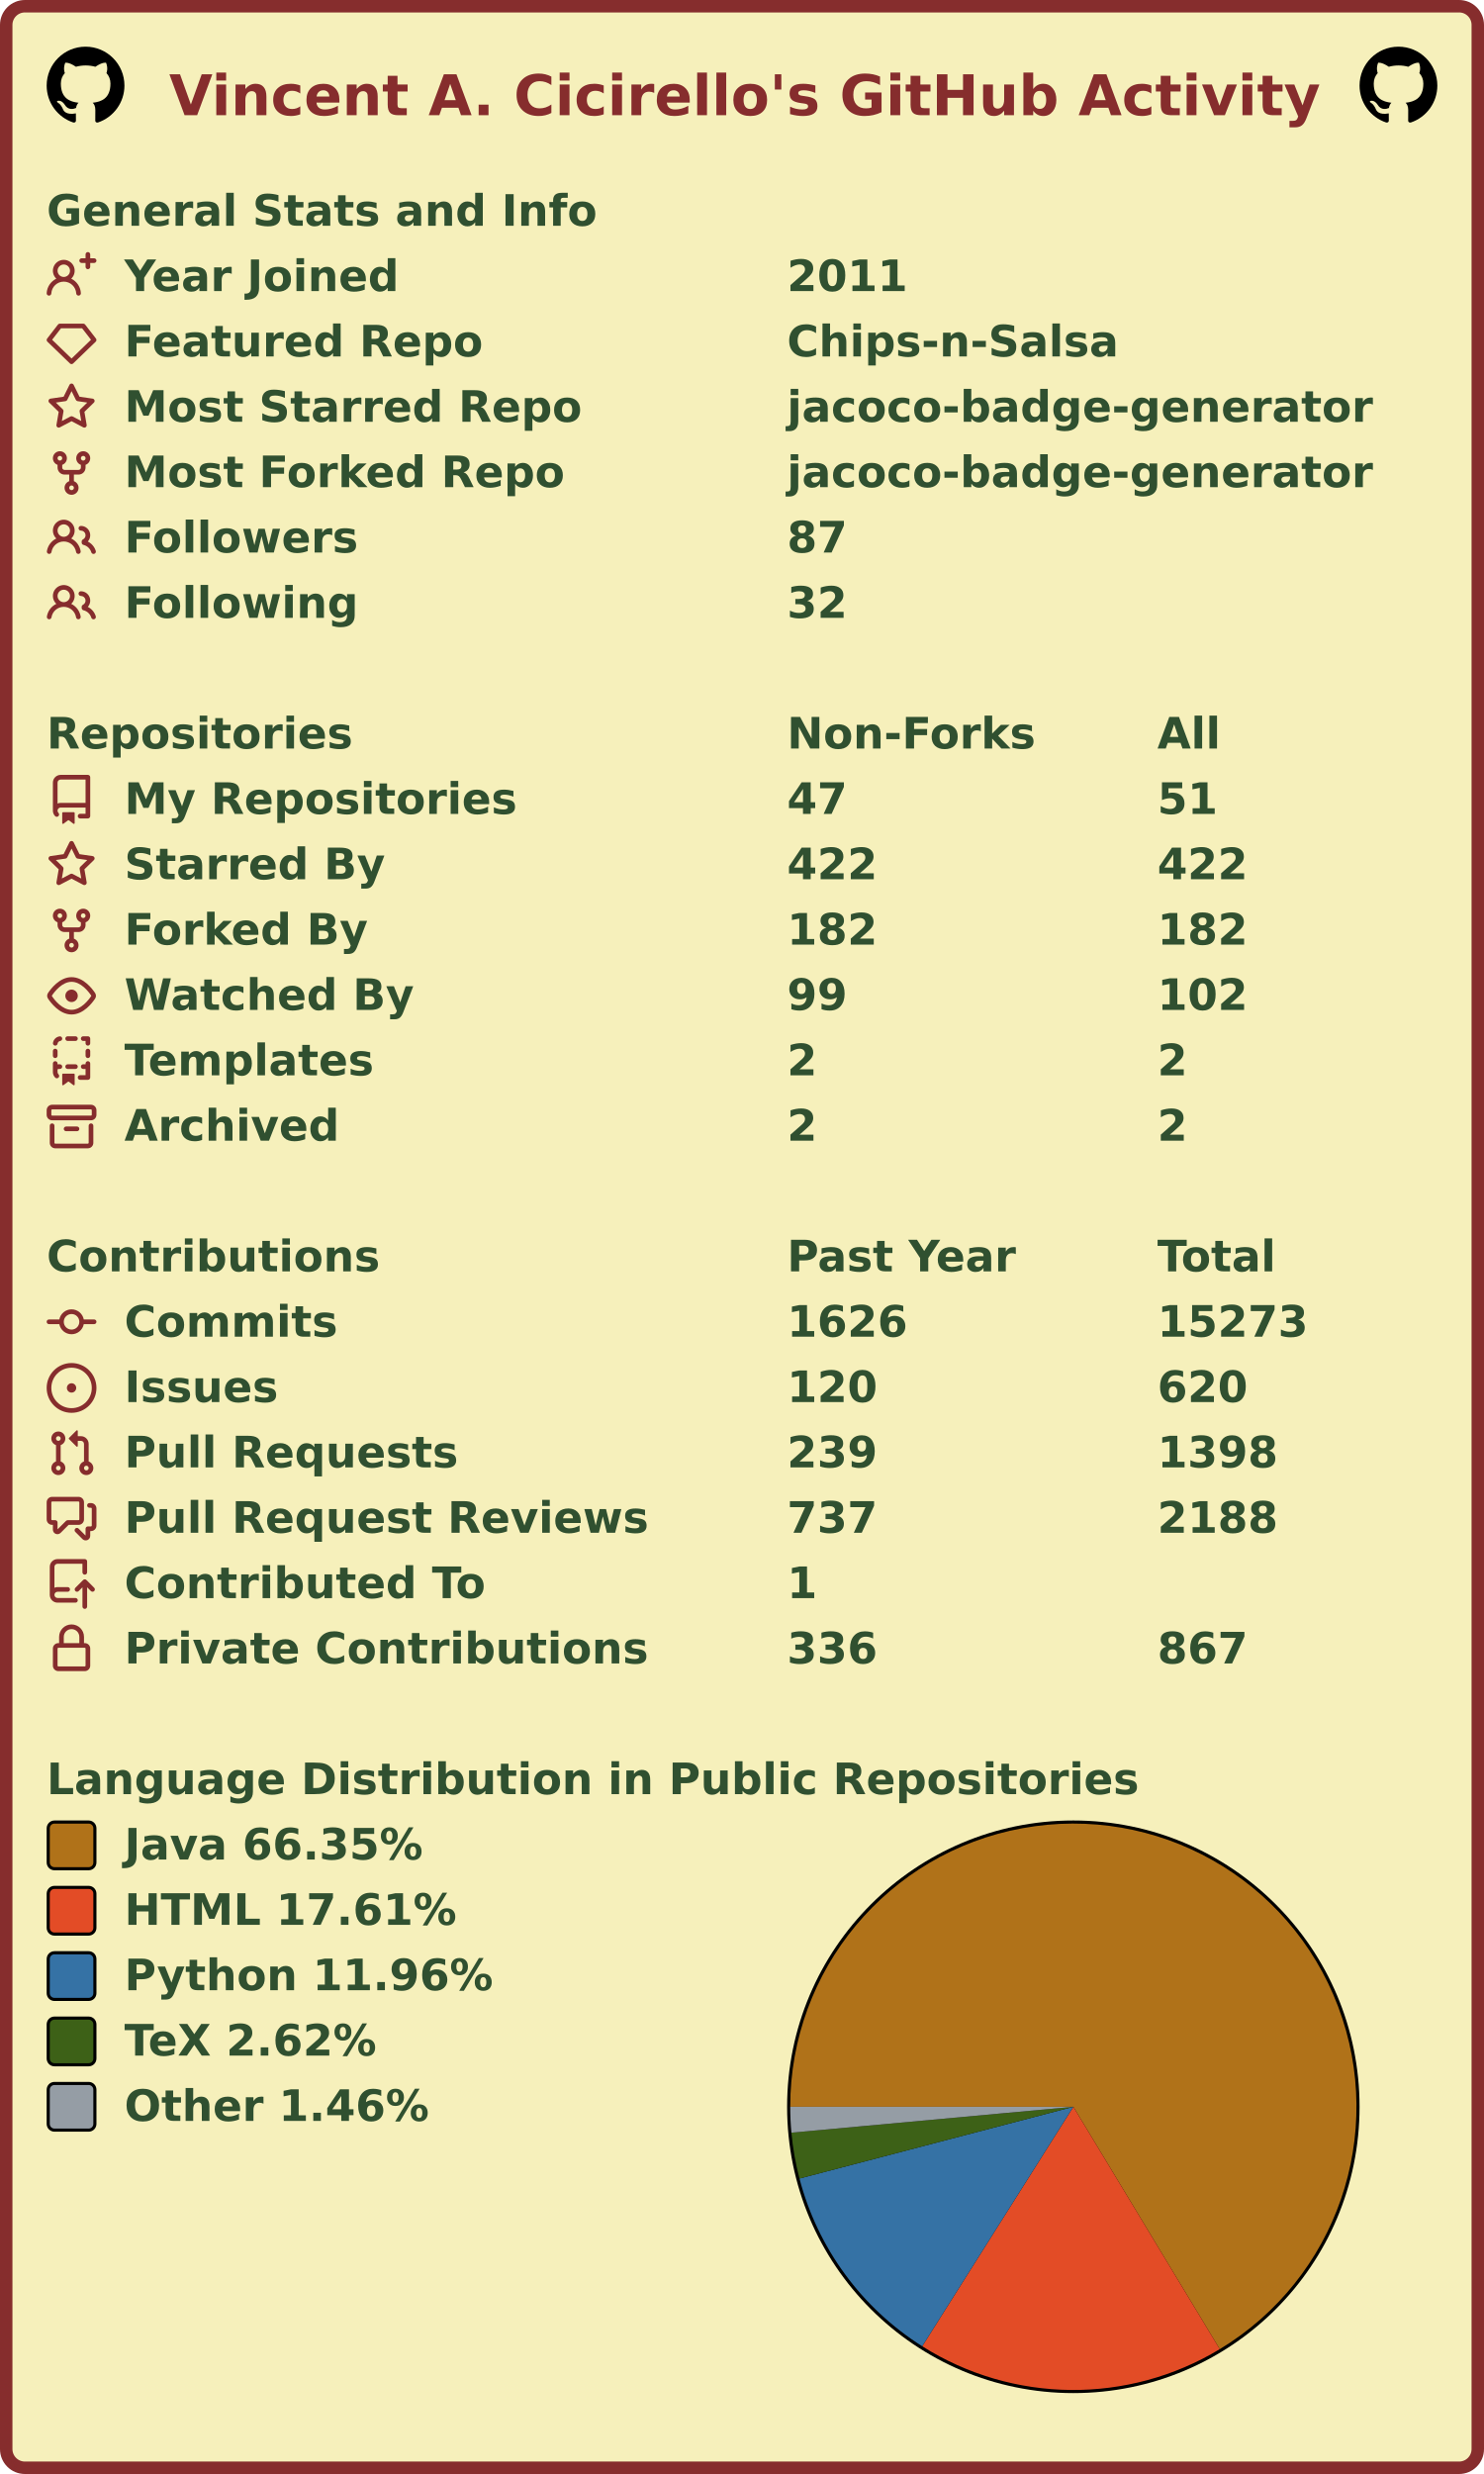
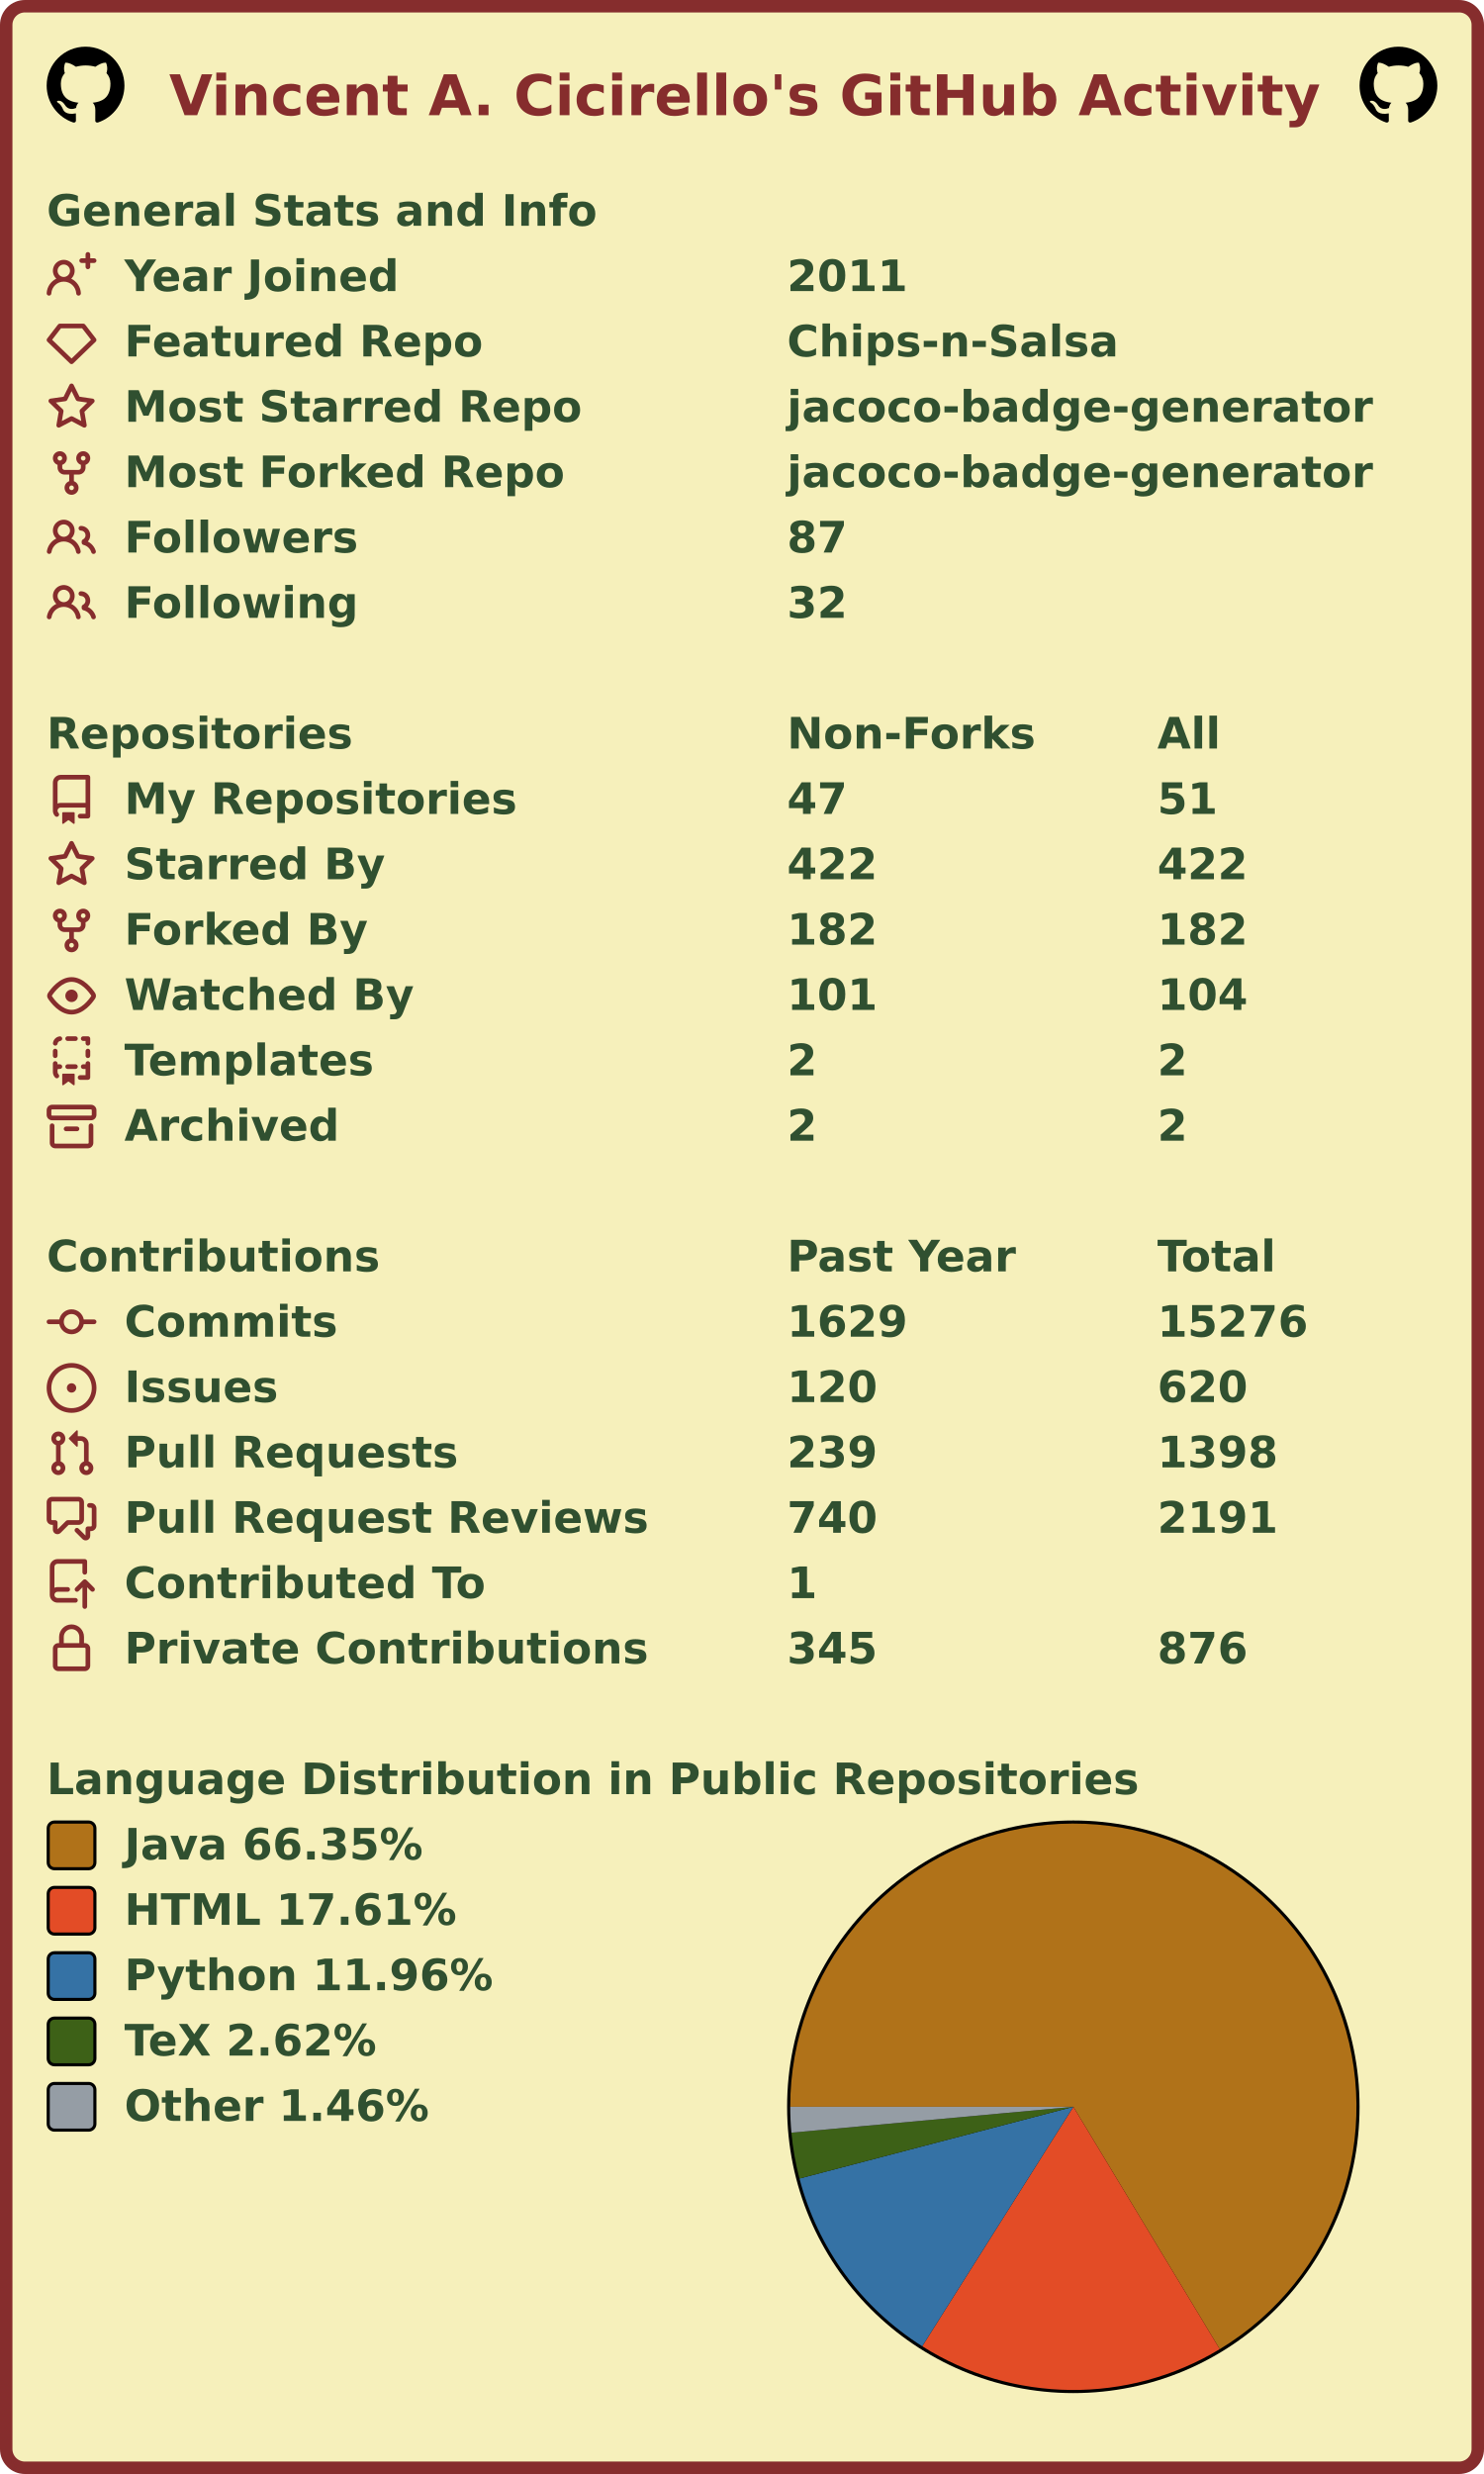
<svg xmlns="http://www.w3.org/2000/svg" width="477" height="795" viewBox="0 0 477 795" lang="en" xml:lang="en">
  <rect x="2" y="2" stroke-width="4" rx="6" width="473" height="791" stroke="#862d2d" fill="#f6f0bb" />
  <g font-weight="600" font-size="110pt" font-family="Verdana,Geneva,DejaVu Sans,sans-serif" text-rendering="geometricPrecision">
    <text x="442" y="301" lengthAdjust="spacingAndGlyphs" textLength="2985" transform="scale(0.123)" fill="#862d2d">Vincent A. Cicirello's GitHub Activity</text>
    <svg x="15" y="15" width="25" height="25" viewBox="0 0 16 16">
      <path fill="#000000" fill-rule="evenodd" d="M8 0C3.58 0 0 3.58 0 8c0 3.54 2.29 6.53 5.47 7.59.4.07.55-.17.55-.38 0-.19-.01-.82-.01-1.49-2.01.37-2.53-.49-2.69-.94-.09-.23-.48-.94-.82-1.13-.28-.15-.68-.52-.01-.53.63-.01 1.08.58 1.23.82.72 1.21 1.87.87 2.33.66.07-.52.28-.87.51-1.07-1.78-.2-3.64-.89-3.64-3.95 0-.87.31-1.59.82-2.15-.08-.2-.36-1.02.08-2.12 0 0 .67-.21 2.2.82.64-.18 1.32-.27 2-.27.68 0 1.36.09 2 .27 1.53-1.04 2.2-.82 2.2-.82.44 1.1.16 1.92.08 2.12.51.56.82 1.27.82 2.15 0 3.07-1.87 3.75-3.65 3.95.29.25.54.73.54 1.48 0 1.07-.01 1.93-.01 2.2 0 .21.15.46.55.38A8.013 8.013 0 0016 8c0-4.42-3.58-8-8-8z" />
    </svg>
    <svg x="437" y="15" width="25" height="25" viewBox="0 0 16 16">
      <path fill="#000000" fill-rule="evenodd" d="M8 0C3.58 0 0 3.58 0 8c0 3.54 2.29 6.53 5.47 7.59.4.07.55-.17.55-.38 0-.19-.01-.82-.01-1.49-2.01.37-2.53-.49-2.69-.94-.09-.23-.48-.94-.82-1.13-.28-.15-.68-.52-.01-.53.63-.01 1.08.58 1.23.82.72 1.21 1.87.87 2.33.66.07-.52.28-.87.51-1.07-1.78-.2-3.64-.89-3.64-3.95 0-.87.31-1.59.82-2.15-.08-.2-.36-1.02.08-2.12 0 0 .67-.21 2.2.82.64-.18 1.32-.27 2-.27.68 0 1.36.09 2 .27 1.53-1.04 2.2-.82 2.2-.82.44 1.1.16 1.92.08 2.12.51.56.82 1.27.82 2.15 0 3.07-1.87 3.75-3.65 3.95.29.25.54.73.54 1.48 0 1.07-.01 1.93-.01 2.2 0 .21.15.46.55.38A8.013 8.013 0 0016 8c0-4.42-3.58-8-8-8z" />
    </svg>
    <g transform="translate(0, 60)" fill="#305030">
      <g transform="translate(15, 0)">
        <g transform="scale(0.095)">
          <text x="0" y="132" textLength="1851" lengthAdjust="spacingAndGlyphs">General Stats and Info</text>
        </g>
      </g>
      <g transform="translate(15, 21)">
        <path fill="#862d2d" fill-rule="evenodd" d="M13.25 0a.75.75 0 01.75.75V2h1.25a.75.75 0 010 1.5H14v1.25a.75.75 0 01-1.5 0V3.5h-1.25a.75.75 0 010-1.5h1.25V.75a.75.75 0 01.75-.75zM5.5 4a2 2 0 100 4 2 2 0 000-4zm2.4 4.548a3.5 3.5 0 10-4.799 0 5.527 5.527 0 00-3.1 4.66.75.75 0 101.498.085A4.01 4.01 0 015.5 9.5a4.01 4.01 0 014.001 3.793.75.75 0 101.498-.086 5.527 5.527 0 00-3.1-4.659z" />
        <g transform="scale(0.095)">
          <text lengthAdjust="spacingAndGlyphs" textLength="932" x="263" y="132">Year Joined</text>
          <text lengthAdjust="spacingAndGlyphs" textLength="420" x="2505" y="132">2011</text>
        </g>
      </g>
      <g transform="translate(15, 42)">
        <path fill="#862d2d" fill-rule="evenodd" d="M3.637 2.291A.75.75 0 014.23 2h7.54a.75.75 0 01.593.291l3.48 4.5a.75.75 0 01-.072.999l-7.25 7a.75.75 0 01-1.042 0l-7.25-7a.75.75 0 01-.072-.999l3.48-4.5zM4.598 3.5L1.754 7.177 8 13.207l6.246-6.03L11.402 3.5H4.598z" />
        <g transform="scale(0.095)">
          <text lengthAdjust="spacingAndGlyphs" textLength="1215" x="263" y="132">Featured Repo</text>
          <text lengthAdjust="spacingAndGlyphs" textLength="1120" x="2505" y="132">Chips-n-Salsa</text>
        </g>
      </g>
      <g transform="translate(15, 63)">
        <path fill="#862d2d" fill-rule="evenodd" d="M8 .25a.75.75 0 01.673.418l1.882 3.815 4.21.612a.75.75 0 01.416 1.279l-3.046 2.97.719 4.192a.75.75 0 01-1.088.791L8 12.347l-3.766 1.98a.75.75 0 01-1.088-.79l.72-4.194L.818 6.374a.75.75 0 01.416-1.28l4.21-.611L7.327.668A.75.75 0 018 .25zm0 2.445L6.615 5.5a.75.75 0 01-.564.41l-3.097.45 2.24 2.184a.75.75 0 01.216.664l-.528 3.084 2.769-1.456a.75.75 0 01.698 0l2.77 1.456-.53-3.084a.75.75 0 01.216-.664l2.24-2.183-3.096-.45a.75.75 0 01-.564-.41L8 2.694v.001z" />
        <g transform="scale(0.095)">
          <text lengthAdjust="spacingAndGlyphs" textLength="1532" x="263" y="132">Most Starred Repo</text>
          <text lengthAdjust="spacingAndGlyphs" textLength="1986" x="2505" y="132">jacoco-badge-generator</text>
        </g>
      </g>
      <g transform="translate(15, 84)">
        <path fill="#862d2d" fill-rule="evenodd" d="M5 3.25a.75.75 0 11-1.5 0 .75.75 0 011.5 0zm0 2.122a2.25 2.25 0 10-1.5 0v.878A2.25 2.25 0 005.75 8.5h1.5v2.128a2.251 2.251 0 101.5 0V8.5h1.5a2.25 2.25 0 002.25-2.25v-.878a2.25 2.25 0 10-1.5 0v.878a.75.75 0 01-.75.75h-4.5A.75.75 0 015 6.25v-.878zm3.75 7.378a.75.75 0 11-1.5 0 .75.75 0 011.5 0zm3-8.75a.75.75 0 100-1.5.75.75 0 000 1.5z" />
        <g transform="scale(0.095)">
          <text lengthAdjust="spacingAndGlyphs" textLength="1485" x="263" y="132">Most Forked Repo</text>
          <text lengthAdjust="spacingAndGlyphs" textLength="1986" x="2505" y="132">jacoco-badge-generator</text>
        </g>
      </g>
      <g transform="translate(15, 105)">
        <path fill="#862d2d" fill-rule="evenodd" d="M5.5 3.5a2 2 0 100 4 2 2 0 000-4zM2 5.5a3.5 3.5 0 115.898 2.549 5.507 5.507 0 013.034 4.084.75.75 0 11-1.482.235 4.001 4.001 0 00-7.9 0 .75.75 0 01-1.482-.236A5.507 5.507 0 013.102 8.05 3.49 3.49 0 012 5.5zM11 4a.75.75 0 100 1.5 1.5 1.5 0 01.666 2.844.75.75 0 00-.416.672v.352a.75.75 0 00.574.73c1.2.289 2.162 1.2 2.522 2.372a.75.75 0 101.434-.44 5.01 5.01 0 00-2.56-3.012A3 3 0 0011 4z" />
        <g transform="scale(0.095)">
          <text lengthAdjust="spacingAndGlyphs" textLength="778" x="263" y="132">Followers</text>
          <text lengthAdjust="spacingAndGlyphs" textLength="210" x="2505" y="132">87</text>
        </g>
      </g>
      <g transform="translate(15, 126)">
        <path fill="#862d2d" fill-rule="evenodd" d="M5.5 3.5a2 2 0 100 4 2 2 0 000-4zM2 5.5a3.5 3.5 0 115.898 2.549 5.507 5.507 0 013.034 4.084.75.75 0 11-1.482.235 4.001 4.001 0 00-7.9 0 .75.75 0 01-1.482-.236A5.507 5.507 0 013.102 8.05 3.49 3.49 0 012 5.5zM11 4a.75.75 0 100 1.5 1.5 1.5 0 01.666 2.844.75.75 0 00-.416.672v.352a.75.75 0 00.574.73c1.2.289 2.162 1.2 2.522 2.372a.75.75 0 101.434-.44 5.01 5.01 0 00-2.56-3.012A3 3 0 0011 4z" />
        <g transform="scale(0.095)">
          <text lengthAdjust="spacingAndGlyphs" textLength="780" x="263" y="132">Following</text>
          <text lengthAdjust="spacingAndGlyphs" textLength="210" x="2505" y="132">32</text>
        </g>
      </g>
    </g>
    <g transform="translate(0, 228)" fill="#305030">
      <g transform="translate(15, 0)">
        <g transform="scale(0.095)">
          <text x="0" y="132" textLength="1020" lengthAdjust="spacingAndGlyphs">Repositories</text>
          <text x="2505" y="132" textLength="832" lengthAdjust="spacingAndGlyphs">Non-Forks</text>
          <text x="3758" y="132" textLength="206" lengthAdjust="spacingAndGlyphs">All</text>
        </g>
      </g>
      <g transform="translate(15, 21)">
        <path fill="#862d2d" fill-rule="evenodd" d="M2 2.5A2.5 2.5 0 014.5 0h8.75a.75.75 0 01.75.75v12.5a.75.75 0 01-.75.75h-2.5a.75.75 0 110-1.5h1.75v-2h-8a1 1 0 00-.714 1.7.75.75 0 01-1.072 1.05A2.495 2.495 0 012 11.5v-9zm10.5-1V9h-8c-.356 0-.694.074-1 .208V2.5a1 1 0 011-1h8zM5 12.25v3.25a.25.25 0 00.4.2l1.45-1.087a.25.25 0 01.3 0L8.6 15.7a.25.25 0 00.4-.2v-3.25a.25.25 0 00-.25-.25h-3.5a.25.25 0 00-.25.25z" />
        <g transform="scale(0.095)">
          <text lengthAdjust="spacingAndGlyphs" textLength="1312" x="263" y="132">My Repositories</text>
          <text lengthAdjust="spacingAndGlyphs" textLength="210" x="2505" y="132">47</text>
          <text lengthAdjust="spacingAndGlyphs" textLength="210" x="3758" y="132">51</text>
        </g>
      </g>
      <g transform="translate(15, 42)">
        <path fill="#862d2d" fill-rule="evenodd" d="M8 .25a.75.75 0 01.673.418l1.882 3.815 4.21.612a.75.75 0 01.416 1.279l-3.046 2.97.719 4.192a.75.75 0 01-1.088.791L8 12.347l-3.766 1.98a.75.75 0 01-1.088-.79l.72-4.194L.818 6.374a.75.75 0 01.416-1.28l4.21-.611L7.327.668A.75.75 0 018 .25zm0 2.445L6.615 5.5a.75.75 0 01-.564.41l-3.097.45 2.24 2.184a.75.75 0 01.216.664l-.528 3.084 2.769-1.456a.75.75 0 01.698 0l2.77 1.456-.53-3.084a.75.75 0 01.216-.664l2.24-2.183-3.096-.45a.75.75 0 01-.564-.41L8 2.694v.001z" />
        <g transform="scale(0.095)">
          <text lengthAdjust="spacingAndGlyphs" textLength="874" x="263" y="132">Starred By</text>
          <text lengthAdjust="spacingAndGlyphs" textLength="315" x="2505" y="132">422</text>
          <text lengthAdjust="spacingAndGlyphs" textLength="315" x="3758" y="132">422</text>
        </g>
      </g>
      <g transform="translate(15, 63)">
        <path fill="#862d2d" fill-rule="evenodd" d="M5 3.25a.75.75 0 11-1.5 0 .75.75 0 011.5 0zm0 2.122a2.25 2.25 0 10-1.5 0v.878A2.25 2.25 0 005.75 8.5h1.5v2.128a2.251 2.251 0 101.5 0V8.5h1.5a2.25 2.25 0 002.25-2.25v-.878a2.25 2.25 0 10-1.5 0v.878a.75.75 0 01-.75.75h-4.5A.75.75 0 015 6.25v-.878zm3.75 7.378a.75.75 0 11-1.5 0 .75.75 0 011.5 0zm3-8.75a.75.75 0 100-1.5.75.75 0 000 1.5z" />
        <g transform="scale(0.095)">
          <text lengthAdjust="spacingAndGlyphs" textLength="828" x="263" y="132">Forked By</text>
          <text lengthAdjust="spacingAndGlyphs" textLength="315" x="2505" y="132">182</text>
          <text lengthAdjust="spacingAndGlyphs" textLength="315" x="3758" y="132">182</text>
        </g>
      </g>
      <g transform="translate(15, 84)">
        <path fill="#862d2d" fill-rule="evenodd" d="M1.679 7.932c.412-.621 1.242-1.75 2.366-2.717C5.175 4.242 6.527 3.5 8 3.5c1.473 0 2.824.742 3.955 1.715 1.124.967 1.954 2.096 2.366 2.717a.119.119 0 010 .136c-.412.621-1.242 1.75-2.366 2.717C10.825 11.758 9.473 12.5 8 12.5c-1.473 0-2.824-.742-3.955-1.715C2.92 9.818 2.09 8.69 1.679 8.068a.119.119 0 010-.136zM8 2c-1.981 0-3.67.992-4.933 2.078C1.797 5.169.88 6.423.43 7.1a1.619 1.619 0 000 1.798c.45.678 1.367 1.932 2.637 3.024C4.329 13.008 6.019 14 8 14c1.981 0 3.67-.992 4.933-2.078 1.27-1.091 2.187-2.345 2.637-3.023a1.619 1.619 0 000-1.798c-.45-.678-1.367-1.932-2.637-3.023C11.671 2.992 9.981 2 8 2zm0 8a2 2 0 100-4 2 2 0 000 4z" />
        <g transform="scale(0.095)">
          <text lengthAdjust="spacingAndGlyphs" textLength="993" x="263" y="132">Watched By</text>
-           <text lengthAdjust="spacingAndGlyphs" textLength="210" x="2505" y="132">99</text>
-           <text lengthAdjust="spacingAndGlyphs" textLength="315" x="3758" y="132">102</text>
+           <text lengthAdjust="spacingAndGlyphs" textLength="315" x="2505" y="132">101</text>
+           <text lengthAdjust="spacingAndGlyphs" textLength="315" x="3758" y="132">104</text>
        </g>
      </g>
      <g transform="translate(15, 105)">
        <path fill="#862d2d" fill-rule="evenodd" d="M6 .75A.75.75 0 016.75 0h2.5a.75.75 0 010 1.5h-2.5A.75.75 0 016 .75zm5 0a.75.75 0 01.75-.75h1.5a.75.75 0 01.75.75v1.5a.75.75 0 01-1.5 0V1.5h-.75A.75.75 0 0111 .75zM4.992.662a.75.75 0 01-.636.848c-.436.063-.783.41-.846.846a.75.75 0 01-1.485-.212A2.501 2.501 0 014.144.025a.75.75 0 01.848.637zM2.75 4a.75.75 0 01.75.75v1.5a.75.75 0 01-1.5 0v-1.5A.75.75 0 012.75 4zm10.5 0a.75.75 0 01.75.75v1.5a.75.75 0 01-1.5 0v-1.5a.75.75 0 01.75-.75zM2.75 8a.75.75 0 01.75.75v.268A1.72 1.72 0 013.75 9h.5a.75.75 0 010 1.5h-.5a.25.25 0 00-.25.25v.75c0 .28.114.532.3.714a.75.75 0 01-1.05 1.072A2.495 2.495 0 012 11.5V8.75A.75.75 0 012.75 8zm10.5 0a.75.75 0 01.75.75v4.5a.75.75 0 01-.75.75h-2.5a.75.75 0 010-1.5h1.75v-2h-.75a.75.75 0 010-1.5h.75v-.25a.75.75 0 01.75-.75zM6 9.75A.75.75 0 016.75 9h2.5a.75.75 0 010 1.5h-2.5A.75.75 0 016 9.75zm-1 2.5v3.25a.25.25 0 00.4.2l1.45-1.087a.25.25 0 01.3 0L8.6 15.7a.25.25 0 00.4-.2v-3.25a.25.25 0 00-.25-.25h-3.5a.25.25 0 00-.25.25z" />
        <g transform="scale(0.095)">
          <text lengthAdjust="spacingAndGlyphs" textLength="868" x="263" y="132">Templates</text>
          <text lengthAdjust="spacingAndGlyphs" textLength="105" x="2505" y="132">2</text>
          <text lengthAdjust="spacingAndGlyphs" textLength="105" x="3758" y="132">2</text>
        </g>
      </g>
      <g transform="translate(15, 126)">
        <path fill="#862d2d" fill-rule="evenodd" d="M1.75 2.5a.25.25 0 00-.25.25v1.5c0 .138.112.25.25.25h12.5a.25.25 0 00.25-.25v-1.5a.25.25 0 00-.25-.25H1.75zM0 2.75C0 1.784.784 1 1.75 1h12.5c.966 0 1.75.784 1.75 1.75v1.5A1.75 1.75 0 0114.25 6H1.75A1.75 1.75 0 010 4.25v-1.5zM1.75 7a.75.75 0 01.75.75v5.5c0 .138.112.25.25.25h10.5a.25.25 0 00.25-.25v-5.5a.75.75 0 111.5 0v5.5A1.75 1.75 0 0113.25 15H2.75A1.75 1.75 0 011 13.25v-5.5A.75.75 0 011.75 7zm4.5 1a.75.75 0 000 1.5h3.5a.75.75 0 100-1.5h-3.5z" />
        <g transform="scale(0.095)">
          <text lengthAdjust="spacingAndGlyphs" textLength="726" x="263" y="132">Archived</text>
          <text lengthAdjust="spacingAndGlyphs" textLength="105" x="2505" y="132">2</text>
          <text lengthAdjust="spacingAndGlyphs" textLength="105" x="3758" y="132">2</text>
        </g>
      </g>
    </g>
    <g transform="translate(0, 396)" fill="#305030">
      <g transform="translate(15, 0)">
        <g transform="scale(0.095)">
          <text x="0" y="132" textLength="1112" lengthAdjust="spacingAndGlyphs">Contributions</text>
          <text x="2505" y="132" textLength="774" lengthAdjust="spacingAndGlyphs">Past Year</text>
          <text x="3758" y="132" textLength="414" lengthAdjust="spacingAndGlyphs">Total</text>
        </g>
      </g>
      <g transform="translate(15, 21)">
        <path fill="#862d2d" fill-rule="evenodd" d="M10.5 7.75a2.5 2.5 0 11-5 0 2.5 2.5 0 015 0zm1.43.75a4.002 4.002 0 01-7.86 0H.75a.75.75 0 110-1.5h3.32a4.001 4.001 0 017.86 0h3.32a.75.75 0 110 1.5h-3.32z" />
        <g transform="scale(0.095)">
          <text lengthAdjust="spacingAndGlyphs" textLength="734" x="263" y="132">Commits</text>
-           <text lengthAdjust="spacingAndGlyphs" textLength="420" x="2505" y="132">1626</text>
-           <text lengthAdjust="spacingAndGlyphs" textLength="525" x="3758" y="132">15273</text>
+           <text lengthAdjust="spacingAndGlyphs" textLength="420" x="2505" y="132">1629</text>
+           <text lengthAdjust="spacingAndGlyphs" textLength="525" x="3758" y="132">15276</text>
        </g>
      </g>
      <g transform="translate(15, 42)">
        <path fill="#862d2d" d="M8 9.5a1.5 1.5 0 100-3 1.5 1.5 0 000 3z" />
        <path fill="#862d2d" fill-rule="evenodd" d="M8 0a8 8 0 100 16A8 8 0 008 0zM1.5 8a6.5 6.5 0 1113 0 6.5 6.5 0 01-13 0z" />
        <g transform="scale(0.095)">
          <text lengthAdjust="spacingAndGlyphs" textLength="512" x="263" y="132">Issues</text>
          <text lengthAdjust="spacingAndGlyphs" textLength="315" x="2505" y="132">120</text>
          <text lengthAdjust="spacingAndGlyphs" textLength="315" x="3758" y="132">620</text>
        </g>
      </g>
      <g transform="translate(15, 63)">
        <path fill="#862d2d" fill-rule="evenodd" d="M7.177 3.073L9.573.677A.25.25 0 0110 .854v4.792a.25.25 0 01-.427.177L7.177 3.427a.25.25 0 010-.354zM3.75 2.5a.75.75 0 100 1.5.75.75 0 000-1.5zm-2.25.75a2.25 2.25 0 113 2.122v5.256a2.251 2.251 0 11-1.5 0V5.372A2.25 2.25 0 011.5 3.25zM11 2.5h-1V4h1a1 1 0 011 1v5.628a2.251 2.251 0 101.5 0V5A2.5 2.5 0 0011 2.5zm1 10.25a.75.75 0 111.5 0 .75.75 0 01-1.5 0zM3.75 12a.75.75 0 100 1.5.75.75 0 000-1.5z" />
        <g transform="scale(0.095)">
          <text lengthAdjust="spacingAndGlyphs" textLength="1113" x="263" y="132">Pull Requests</text>
          <text lengthAdjust="spacingAndGlyphs" textLength="315" x="2505" y="132">239</text>
          <text lengthAdjust="spacingAndGlyphs" textLength="420" x="3758" y="132">1398</text>
        </g>
      </g>
      <g transform="translate(15, 84)">
        <path fill="#862d2d" fill-rule="evenodd" d="M1.5 2.75a.25.25 0 01.25-.25h8.5a.25.25 0 01.25.25v5.5a.25.25 0 01-.25.25h-3.5a.75.75 0 00-.53.22L3.5 11.44V9.25a.75.75 0 00-.75-.75h-1a.25.25 0 01-.25-.25v-5.5zM1.75 1A1.75 1.75 0 000 2.75v5.5C0 9.216.784 10 1.75 10H2v1.543a1.457 1.457 0 002.487 1.03L7.061 10h3.189A1.75 1.75 0 0012 8.25v-5.5A1.75 1.75 0 0010.25 1h-8.5zM14.5 4.75a.25.25 0 00-.25-.25h-.5a.75.75 0 110-1.5h.5c.966 0 1.75.784 1.75 1.75v5.5A1.75 1.75 0 0114.25 12H14v1.543a1.457 1.457 0 01-2.487 1.03L9.22 12.28a.75.75 0 111.06-1.06l2.22 2.22v-2.19a.75.75 0 01.75-.75h1a.25.25 0 00.25-.25v-5.5z" />
        <g transform="scale(0.095)">
          <text lengthAdjust="spacingAndGlyphs" textLength="1762" x="263" y="132">Pull Request Reviews</text>
-           <text lengthAdjust="spacingAndGlyphs" textLength="315" x="2505" y="132">737</text>
-           <text lengthAdjust="spacingAndGlyphs" textLength="420" x="3758" y="132">2188</text>
+           <text lengthAdjust="spacingAndGlyphs" textLength="315" x="2505" y="132">740</text>
+           <text lengthAdjust="spacingAndGlyphs" textLength="420" x="3758" y="132">2191</text>
        </g>
      </g>
      <g transform="translate(15, 105)">
        <path fill="#862d2d" fill-rule="evenodd" d="M1 2.5A2.5 2.5 0 013.5 0h8.75a.75.75 0 01.75.75v3.5a.75.75 0 01-1.5 0V1.5h-8a1 1 0 00-1 1v6.708A2.492 2.492 0 013.5 9h3.25a.75.75 0 010 1.5H3.5a1 1 0 100 2h5.75a.75.75 0 010 1.5H3.5A2.5 2.5 0 011 11.5v-9zm13.23 7.79a.75.75 0 001.06-1.06l-2.505-2.505a.75.75 0 00-1.06 0L9.22 9.229a.75.75 0 001.06 1.061l1.225-1.224v6.184a.75.75 0 001.5 0V9.066l1.224 1.224z" />
        <g transform="scale(0.095)">
          <text lengthAdjust="spacingAndGlyphs" textLength="1234" x="263" y="132">Contributed To</text>
          <text lengthAdjust="spacingAndGlyphs" textLength="105" x="2505" y="132">1</text>
        </g>
      </g>
      <g transform="translate(15, 126)">
        <path fill="#862d2d" fill-rule="evenodd" d="M4 4v2h-.25A1.75 1.75 0 002 7.75v5.5c0 .966.784 1.75 1.75 1.75h8.5A1.75 1.75 0 0014 13.25v-5.5A1.75 1.75 0 0012.25 6H12V4a4 4 0 10-8 0zm6.5 2V4a2.5 2.5 0 00-5 0v2h5zM12 7.5h.25a.25.25 0 01.25.25v5.5a.25.25 0 01-.25.25h-8.5a.25.25 0 01-.25-.25v-5.5a.25.25 0 01.25-.25H12z" />
        <g transform="scale(0.095)">
          <text lengthAdjust="spacingAndGlyphs" textLength="1742" x="263" y="132">Private Contributions</text>
-           <text lengthAdjust="spacingAndGlyphs" textLength="315" x="2505" y="132">336</text>
-           <text lengthAdjust="spacingAndGlyphs" textLength="315" x="3758" y="132">867</text>
+           <text lengthAdjust="spacingAndGlyphs" textLength="315" x="2505" y="132">345</text>
+           <text lengthAdjust="spacingAndGlyphs" textLength="315" x="3758" y="132">876</text>
        </g>
      </g>
    </g>
    <g transform="translate(0, 564)" fill="#305030">
      <g transform="translate(15, 0)">
        <g transform="scale(0.095)">
          <text x="0" y="132" textLength="3652" lengthAdjust="spacingAndGlyphs">Language Distribution in Public Repositories</text>
        </g>
      </g>
      <g transform="translate(253, 21)">
        <circle cx="92" cy="92" r="92" fill="#000000" />
      </g>
      <g transform="translate(254, 22)">
        <g>
          <path fill-rule="evenodd" fill="#b07219" d="M 0.0,91 A 91 91 0 1 1 138.068 168.882 L 91,91 Z" />
          <path fill-rule="evenodd" fill="#e34c26" d="M 138.068,168.882 A 91 91 0 0 1 42.422 167.949 L 91,91 Z" />
          <path fill-rule="evenodd" fill="#3572A5" d="M 42.422,167.949 A 91 91 0 0 1 2.969 114.057 L 91,91 Z" />
          <path fill-rule="evenodd" fill="#3D6117" d="M 2.969,114.057 A 91 91 0 0 1 0.38 99.313 L 91,91 Z" />
          <path fill-rule="evenodd" fill="#959da5" d="M 0.38,99.313 A 91 91 0 0 1 0.0 91 L 91,91 Z" />
          <animateTransform attributeName="transform" attributeType="XML" type="rotate" from="0 91 91" to="360 91 91" dur="10s" repeatCount="indefinite" />
        </g>
      </g>
      <g transform="translate(15, 21)">
        <rect x="0.5" y="0.5" rx="2" width="15" height="15" fill="#b07219" stroke-width="1" stroke="#000000" />
        <text transform="scale(0.095)" x="263" y="132" textLength="1038" lengthAdjust="spacingAndGlyphs">Java 66.35%</text>
      </g>
      <g transform="translate(15, 42)">
        <rect x="0.5" y="0.5" rx="2" width="15" height="15" fill="#e34c26" stroke-width="1" stroke="#000000" />
        <text transform="scale(0.095)" x="263" y="132" textLength="1142" lengthAdjust="spacingAndGlyphs">HTML 17.61%</text>
      </g>
      <g transform="translate(15, 63)">
        <rect x="0.5" y="0.5" rx="2" width="15" height="15" fill="#3572A5" stroke-width="1" stroke="#000000" />
        <text transform="scale(0.095)" x="263" y="132" textLength="1254" lengthAdjust="spacingAndGlyphs">Python 11.96%</text>
      </g>
      <g transform="translate(15, 84)">
        <rect x="0.5" y="0.5" rx="2" width="15" height="15" fill="#3D6117" stroke-width="1" stroke="#000000" />
        <text transform="scale(0.095)" x="263" y="132" textLength="894" lengthAdjust="spacingAndGlyphs">TeX 2.62%</text>
      </g>
      <g transform="translate(15, 105)">
        <rect x="0.5" y="0.5" rx="2" width="15" height="15" fill="#959da5" stroke-width="1" stroke="#000000" />
        <text transform="scale(0.095)" x="263" y="132" textLength="1047" lengthAdjust="spacingAndGlyphs">Other 1.46%</text>
      </g>
    </g>
  </g>
</svg>
